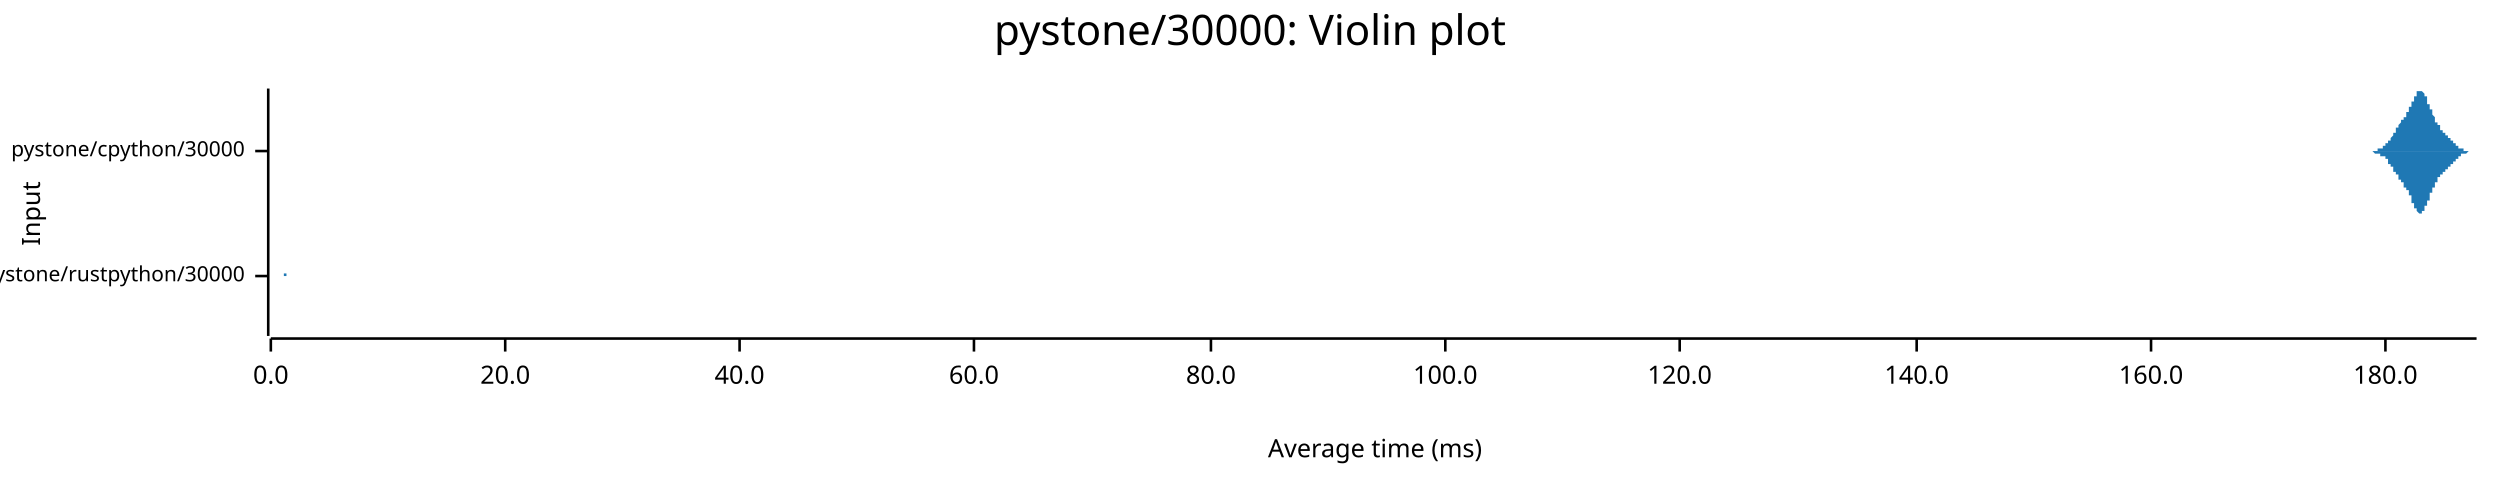
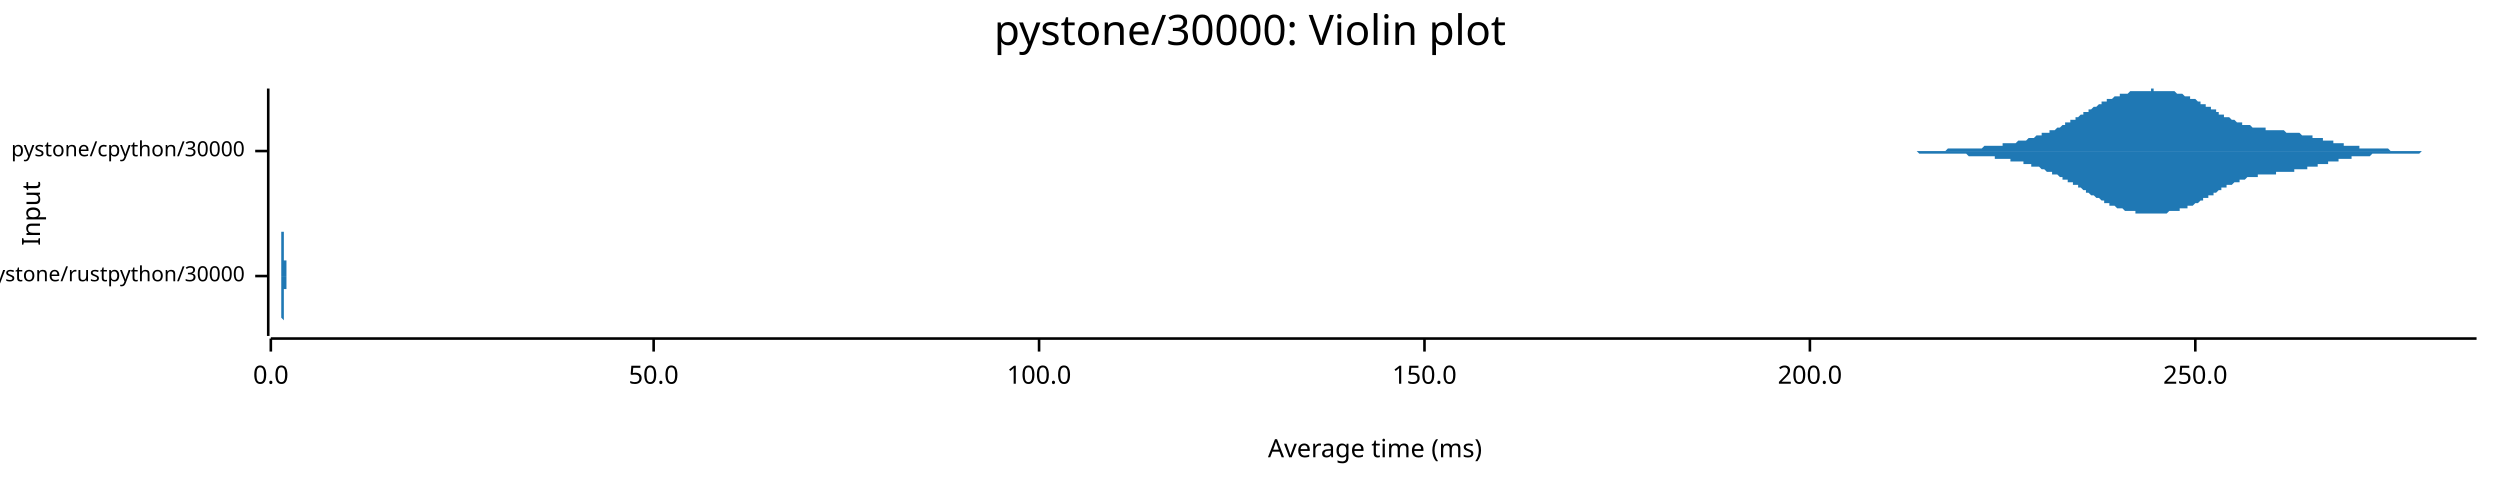
<svg xmlns="http://www.w3.org/2000/svg" width="960" height="186" viewBox="0 0 960 186">
  <text x="480" y="5" dy="0.76em" text-anchor="middle" font-family="sans-serif" font-size="16.129" opacity="1" fill="#000000">
pystone/30000: Violin plot
</text>
  <text x="8" y="82" dy="0.76em" text-anchor="middle" font-family="sans-serif" font-size="9.677" opacity="1" fill="#000000" transform="rotate(270, 8, 82)">
Input
</text>
  <text x="528" y="178" dy="-0.5ex" text-anchor="middle" font-family="sans-serif" font-size="9.677" opacity="1" fill="#000000">
Average time (ms)
</text>
  <polyline fill="none" opacity="1" stroke="#000000" stroke-width="1" points="103,34 103,129 " />
  <text x="94" y="106" dy="0.5ex" text-anchor="end" font-family="sans-serif" font-size="8.065" opacity="1" fill="#000000">
pystone/rustpython/30000
</text>
  <polyline fill="none" opacity="1" stroke="#000000" stroke-width="1" points="98,106 103,106 " />
  <text x="94" y="58" dy="0.5ex" text-anchor="end" font-family="sans-serif" font-size="8.065" opacity="1" fill="#000000">
pystone/cpython/30000
</text>
  <polyline fill="none" opacity="1" stroke="#000000" stroke-width="1" points="98,58 103,58 " />
  <polyline fill="none" opacity="1" stroke="#000000" stroke-width="1" points="104,130 951,130 " />
  <text x="104" y="140" dy="0.76em" text-anchor="middle" font-family="sans-serif" font-size="9.677" opacity="1" fill="#000000">
0.0
</text>
  <polyline fill="none" opacity="1" stroke="#000000" stroke-width="1" points="104,130 104,135 " />
-   <text x="194" y="140" dy="0.76em" text-anchor="middle" font-family="sans-serif" font-size="9.677" opacity="1" fill="#000000">
- 20.0
+   <text x="251" y="140" dy="0.76em" text-anchor="middle" font-family="sans-serif" font-size="9.677" opacity="1" fill="#000000">
+ 50.0
</text>
-   <polyline fill="none" opacity="1" stroke="#000000" stroke-width="1" points="194,130 194,135 " />
-   <text x="284" y="140" dy="0.76em" text-anchor="middle" font-family="sans-serif" font-size="9.677" opacity="1" fill="#000000">
- 40.0
- </text>
-   <polyline fill="none" opacity="1" stroke="#000000" stroke-width="1" points="284,130 284,135 " />
-   <text x="374" y="140" dy="0.76em" text-anchor="middle" font-family="sans-serif" font-size="9.677" opacity="1" fill="#000000">
- 60.0
- </text>
-   <polyline fill="none" opacity="1" stroke="#000000" stroke-width="1" points="374,130 374,135 " />
-   <text x="465" y="140" dy="0.76em" text-anchor="middle" font-family="sans-serif" font-size="9.677" opacity="1" fill="#000000">
- 80.0
- </text>
-   <polyline fill="none" opacity="1" stroke="#000000" stroke-width="1" points="465,130 465,135 " />
-   <text x="555" y="140" dy="0.76em" text-anchor="middle" font-family="sans-serif" font-size="9.677" opacity="1" fill="#000000">
+   <polyline fill="none" opacity="1" stroke="#000000" stroke-width="1" points="251,130 251,135 " />
+   <text x="399" y="140" dy="0.76em" text-anchor="middle" font-family="sans-serif" font-size="9.677" opacity="1" fill="#000000">
100.0
</text>
-   <polyline fill="none" opacity="1" stroke="#000000" stroke-width="1" points="555,130 555,135 " />
-   <text x="645" y="140" dy="0.76em" text-anchor="middle" font-family="sans-serif" font-size="9.677" opacity="1" fill="#000000">
- 120.0
+   <polyline fill="none" opacity="1" stroke="#000000" stroke-width="1" points="399,130 399,135 " />
+   <text x="547" y="140" dy="0.76em" text-anchor="middle" font-family="sans-serif" font-size="9.677" opacity="1" fill="#000000">
+ 150.0
</text>
-   <polyline fill="none" opacity="1" stroke="#000000" stroke-width="1" points="645,130 645,135 " />
-   <text x="736" y="140" dy="0.76em" text-anchor="middle" font-family="sans-serif" font-size="9.677" opacity="1" fill="#000000">
- 140.0
+   <polyline fill="none" opacity="1" stroke="#000000" stroke-width="1" points="547,130 547,135 " />
+   <text x="695" y="140" dy="0.76em" text-anchor="middle" font-family="sans-serif" font-size="9.677" opacity="1" fill="#000000">
+ 200.0
</text>
-   <polyline fill="none" opacity="1" stroke="#000000" stroke-width="1" points="736,130 736,135 " />
-   <text x="826" y="140" dy="0.76em" text-anchor="middle" font-family="sans-serif" font-size="9.677" opacity="1" fill="#000000">
- 160.0
+   <polyline fill="none" opacity="1" stroke="#000000" stroke-width="1" points="695,130 695,135 " />
+   <text x="843" y="140" dy="0.76em" text-anchor="middle" font-family="sans-serif" font-size="9.677" opacity="1" fill="#000000">
+ 250.0
</text>
-   <polyline fill="none" opacity="1" stroke="#000000" stroke-width="1" points="826,130 826,135 " />
-   <text x="916" y="140" dy="0.76em" text-anchor="middle" font-family="sans-serif" font-size="9.677" opacity="1" fill="#000000">
- 180.0
- </text>
-   <polyline fill="none" opacity="1" stroke="#000000" stroke-width="1" points="916,130 916,135 " />
-   <polygon opacity="1" fill="#1F78B4" points="109,106 109,106 109,106 109,106 109,105 109,105 109,105 109,105 109,105 109,105 109,105 109,105 109,105 109,105 109,105 109,105 109,105 109,105 109,105 109,105 109,104 109,104 109,104 109,104 109,104 109,104 109,103 109,103 109,103 109,103 109,103 109,102 109,102 109,102 109,101 109,101 109,101 109,100 109,100 109,100 109,99 109,99 109,98 109,98 109,98 109,97 109,97 109,96 109,96 109,95 109,95 109,94 109,93 109,93 109,92 109,92 109,91 109,91 109,90 109,90 109,89 109,89 109,88 109,87 109,87 109,86 109,86 109,86 109,85 109,85 109,84 109,84 109,84 109,83 109,83 109,83 109,83 109,82 109,82 109,82 109,82 109,82 109,82 109,82 109,82 109,82 109,82 109,82 109,83 109,83 109,83 109,83 109,84 109,84 109,84 109,85 109,85 109,86 109,86 109,86 109,87 109,87 109,88 109,88 109,89 109,89 109,90 109,90 109,91 109,91 109,92 109,92 109,93 109,93 109,94 109,94 109,95 109,95 109,96 109,96 109,97 109,97 109,98 109,98 109,98 109,99 109,99 109,99 109,100 109,100 109,100 109,101 109,101 109,101 109,101 109,102 109,102 109,102 109,102 109,102 109,103 109,103 109,103 109,103 109,103 109,103 109,103 109,104 109,104 109,104 109,104 109,104 109,104 109,104 109,104 109,104 109,104 109,104 109,104 109,105 109,105 109,105 109,105 109,105 109,105 109,105 109,105 109,105 109,105 109,105 109,105 109,105 109,105 109,105 109,105 109,105 109,105 109,105 109,105 109,105 109,105 109,105 109,105 109,105 109,105 109,105 109,105 109,105 109,105 109,105 109,105 109,105 109,105 109,105 109,105 109,105 109,105 109,105 109,105 109,105 109,105 109,105 109,105 109,105 109,105 109,105 109,105 109,105 109,105 109,105 109,105 109,105 109,105 109,105 109,105 109,105 109,105 109,105 109,105 109,105 109,105 109,105 109,105 109,105 109,105 109,105 109,105 109,105 109,105 109,105 109,105 109,105 109,105 109,105 109,105 109,105 109,105 109,105 109,105 109,105 109,105 109,105 109,105 109,105 109,105 109,105 109,105 109,105 109,105 109,105 109,105 109,105 109,105 109,105 109,105 109,105 109,105 109,105 109,105 109,105 109,105 109,105 109,105 109,105 109,105 109,105 110,105 110,105 110,105 110,105 110,105 110,105 110,105 110,105 110,105 110,106 110,106 110,106 110,106 110,106 110,106 110,106 110,106 110,106 110,106 110,106 110,106 110,106 110,106 110,106 110,106 110,106 110,106 110,106 110,106 110,106 110,106 110,106 110,106 110,106 110,106 110,106 110,106 110,106 110,106 110,106 110,106 110,106 110,106 110,106 110,106 110,106 110,106 110,106 110,106 110,106 110,105 110,105 110,105 110,105 110,105 110,105 110,105 110,105 110,105 110,105 110,105 110,105 110,105 110,105 110,105 110,105 110,105 110,105 110,105 110,105 110,105 110,105 110,105 110,105 110,105 110,105 110,105 110,105 110,105 110,105 110,105 110,105 110,105 110,105 110,105 110,105 110,106 110,106 110,106 110,106 110,106 110,106 110,106 110,106 110,106 110,106 110,106 110,106 110,106 110,106 110,105 110,105 110,105 110,105 110,105 110,105 110,105 110,105 110,105 110,105 110,105 110,105 110,105 110,105 110,105 110,105 110,105 110,105 110,105 110,105 110,105 110,105 110,105 110,105 110,105 110,105 110,105 110,105 110,105 110,105 110,105 110,105 110,105 110,105 110,105 110,105 110,105 110,105 110,105 110,105 110,105 110,105 110,105 110,105 110,105 110,105 110,105 110,105 110,105 110,105 110,105 110,105 110,105 110,105 110,105 110,105 110,105 110,105 110,105 110,105 110,105 110,105 110,105 110,105 110,105 110,105 110,105 110,105 110,105 110,105 110,105 110,105 110,105 110,105 110,105 110,105 110,105 110,105 110,106 110,106 110,106 110,106 110,106 110,106 110,106 110,106 110,106 110,106 110,106 110,106 110,106 110,106 110,106 110,106 110,106 110,106 110,106 110,106 110,106 110,106 110,106 110,106 110,106 110,106 110,106 110,106 110,106 110,106 110,106 110,106 110,106 110,106 110,106 110,106 110,106 110,106 110,106 110,106 110,106 110,106 110,106 110,106 110,106 110,106 110,106 110,106 110,106 110,106 110,106 110,106 110,106 110,106 110,106 110,106 110,106 109,106 " />
-   <polygon opacity="1" fill="#1F78B4" points="109,106 109,106 109,106 109,106 109,106 109,106 109,106 109,106 109,106 109,106 109,106 109,106 109,106 109,106 109,107 109,107 109,107 109,107 109,107 109,107 109,107 109,107 109,107 109,108 109,108 109,108 109,108 109,108 109,108 109,109 109,109 109,109 109,109 109,110 109,110 109,110 109,111 109,111 109,111 109,112 109,112 109,113 109,113 109,113 109,114 109,114 109,115 109,115 109,116 109,116 109,117 109,117 109,118 109,119 109,119 109,120 109,120 109,121 109,121 109,122 109,122 109,123 109,124 109,124 109,125 109,125 109,125 109,126 109,126 109,127 109,127 109,128 109,128 109,128 109,128 109,129 109,129 109,129 109,129 109,129 109,129 109,129 109,129 109,129 109,129 109,129 109,129 109,129 109,129 109,129 109,128 109,128 109,128 109,128 109,127 109,127 109,126 109,126 109,126 109,125 109,125 109,124 109,124 109,123 109,123 109,122 109,122 109,121 109,121 109,120 109,120 109,119 109,119 109,118 109,118 109,117 109,117 109,116 109,116 109,115 109,115 109,114 109,114 109,114 109,113 109,113 109,112 109,112 109,112 109,111 109,111 109,111 109,111 109,110 109,110 109,110 109,110 109,109 109,109 109,109 109,109 109,109 109,109 109,108 109,108 109,108 109,108 109,108 109,108 109,108 109,108 109,107 109,107 109,107 109,107 109,107 109,107 109,107 109,107 109,107 109,107 109,107 109,107 109,107 109,107 109,107 109,107 109,107 109,107 109,107 109,107 109,107 109,107 109,107 109,107 109,107 109,107 109,107 109,107 109,107 109,107 109,107 109,107 109,107 109,107 109,107 109,107 109,107 109,107 109,107 109,107 109,107 109,107 109,107 109,107 109,107 109,107 109,107 109,107 109,107 109,107 109,107 109,107 109,107 109,107 109,107 109,107 109,107 109,107 109,107 109,107 109,107 109,107 109,107 109,107 109,107 109,107 109,107 109,107 109,107 109,107 109,107 109,107 109,107 109,107 109,107 109,107 109,107 109,107 109,107 109,107 109,107 109,107 109,107 109,107 109,107 109,107 109,107 109,107 109,107 109,107 109,107 109,107 109,107 109,107 109,107 109,107 109,107 109,107 109,107 109,107 109,106 109,106 109,106 109,106 109,106 109,106 109,106 109,106 109,106 109,106 109,106 109,106 109,106 109,106 109,106 110,106 110,106 110,106 110,106 110,106 110,106 110,106 110,106 110,106 110,106 110,106 110,106 110,106 110,106 110,106 110,106 110,106 110,106 110,106 110,106 110,106 110,106 110,106 110,106 110,106 110,106 110,106 110,106 110,106 110,106 110,106 110,106 110,106 110,106 110,106 110,106 110,106 110,106 110,106 110,106 110,106 110,106 110,106 110,106 110,106 110,106 110,106 110,106 110,106 110,106 110,106 110,106 110,106 110,106 110,106 110,106 110,106 110,106 110,106 110,106 110,106 110,106 110,106 110,106 110,106 110,106 110,106 110,106 110,106 110,106 110,106 110,106 110,106 110,106 110,106 110,106 110,106 110,106 110,106 110,106 110,106 110,106 110,106 110,106 110,106 110,106 110,106 110,106 110,106 110,106 110,106 110,106 110,106 110,106 110,106 110,106 110,106 110,106 110,106 110,106 110,106 110,106 110,106 110,106 110,106 110,106 110,106 110,106 110,106 110,106 110,106 110,106 110,106 110,106 110,106 110,106 110,106 110,106 110,106 110,106 110,106 110,106 110,106 110,106 110,106 110,106 110,106 110,106 110,106 110,106 110,106 110,106 110,106 110,106 110,106 110,106 110,106 110,106 110,106 110,106 110,106 110,106 110,106 110,106 110,106 110,106 110,106 110,106 110,106 110,106 110,106 110,106 110,106 110,106 110,106 110,106 110,106 110,106 110,106 110,106 110,106 110,106 110,106 110,106 110,106 110,106 110,106 110,106 110,106 110,106 110,106 110,106 110,106 110,106 110,106 110,106 110,106 110,106 110,106 110,106 110,106 110,106 110,106 110,106 110,106 110,106 110,106 110,106 110,106 110,106 110,106 110,106 110,106 110,106 110,106 110,106 110,106 110,106 110,106 110,106 110,106 110,106 110,106 110,106 110,106 110,106 110,106 110,106 110,106 110,106 110,106 110,106 110,106 110,106 110,106 110,106 110,106 110,106 110,106 110,106 110,106 110,106 110,106 110,106 110,106 110,106 110,106 110,106 110,106 110,106 110,106 110,106 110,106 110,106 110,106 109,106 " />
-   <polygon opacity="1" fill="#1F78B4" points="908,58 908,58 908,58 908,58 908,58 908,58 908,58 908,58 909,58 909,58 909,58 909,58 909,58 909,58 909,58 909,58 909,58 909,58 909,58 909,58 910,58 910,58 910,58 910,58 910,58 910,58 910,58 910,58 910,58 910,58 910,58 910,58 911,58 911,58 911,58 911,58 911,58 911,58 911,58 911,58 911,58 911,58 911,58 912,58 912,58 912,58 912,58 912,58 912,58 912,58 912,58 912,58 912,58 912,58 912,58 913,58 913,58 913,58 913,58 913,58 913,58 913,58 913,58 913,57 913,57 913,57 913,57 914,57 914,57 914,57 914,57 914,57 914,57 914,57 914,57 914,57 914,57 914,57 915,57 915,57 915,57 915,57 915,57 915,56 915,56 915,56 915,56 915,56 915,56 915,56 916,56 916,56 916,56 916,56 916,56 916,56 916,56 916,55 916,55 916,55 916,55 916,55 917,55 917,55 917,55 917,55 917,55 917,55 917,54 917,54 917,54 917,54 917,54 917,54 918,54 918,54 918,54 918,53 918,53 918,53 918,53 918,53 918,53 918,53 918,53 919,52 919,52 919,52 919,52 919,52 919,52 919,52 919,52 919,51 919,51 919,51 919,51 920,51 920,51 920,51 920,50 920,50 920,50 920,50 920,50 920,50 920,49 920,49 920,49 921,49 921,49 921,49 921,49 921,48 921,48 921,48 921,48 921,48 921,48 921,48 922,47 922,47 922,47 922,47 922,47 922,47 922,47 922,47 922,46 922,46 922,46 922,46 923,46 923,46 923,46 923,46 923,46 923,45 923,45 923,45 923,45 923,45 923,45 923,45 924,45 924,44 924,44 924,44 924,44 924,44 924,44 924,44 924,44 924,43 924,43 925,43 925,43 925,43 925,43 925,43 925,42 925,42 925,42 925,42 925,42 925,41 925,41 926,41 926,41 926,41 926,41 926,40 926,40 926,40 926,40 926,40 926,39 926,39 926,39 927,39 927,39 927,38 927,38 927,38 927,38 927,38 927,37 927,37 927,37 927,37 928,37 928,36 928,36 928,36 928,36 928,36 928,36 928,35 928,35 928,35 928,35 928,35 929,35 929,35 929,35 929,35 929,35 929,35 929,35 929,35 929,35 929,34 929,35 929,35 930,35 930,35 930,35 930,35 930,35 930,35 930,35 930,35 930,35 930,35 930,35 930,35 931,36 931,36 931,36 931,36 931,36 931,36 931,36 931,37 931,37 931,37 931,37 932,37 932,38 932,38 932,38 932,38 932,38 932,39 932,39 932,39 932,39 932,40 932,40 933,40 933,40 933,40 933,41 933,41 933,41 933,41 933,41 933,42 933,42 933,42 933,42 934,42 934,43 934,43 934,43 934,43 934,44 934,44 934,44 934,44 934,44 934,44 935,45 935,45 935,45 935,45 935,45 935,46 935,46 935,46 935,46 935,46 935,46 935,47 936,47 936,47 936,47 936,47 936,47 936,47 936,48 936,48 936,48 936,48 936,48 936,48 937,48 937,49 937,49 937,49 937,49 937,49 937,49 937,49 937,49 937,50 937,50 938,50 938,50 938,50 938,50 938,50 938,50 938,50 938,50 938,51 938,51 938,51 938,51 939,51 939,51 939,51 939,51 939,51 939,51 939,51 939,51 939,52 939,52 939,52 939,52 940,52 940,52 940,52 940,52 940,52 940,52 940,52 940,52 940,52 940,53 940,53 940,53 941,53 941,53 941,53 941,53 941,53 941,53 941,53 941,53 941,53 941,54 941,54 942,54 942,54 942,54 942,54 942,54 942,54 942,54 942,54 942,54 942,55 942,55 942,55 943,55 943,55 943,55 943,55 943,55 943,55 943,55 943,55 943,55 943,56 943,56 943,56 944,56 944,56 944,56 944,56 944,56 944,56 944,56 944,56 944,56 944,56 944,57 945,57 945,57 945,57 945,57 945,57 945,57 945,57 945,57 945,57 945,57 945,57 945,57 946,57 946,57 946,57 946,57 946,57 946,58 946,58 946,58 946,58 946,58 946,58 946,58 947,58 947,58 947,58 947,58 947,58 947,58 947,58 947,58 947,58 947,58 947,58 948,58 948,58 948,58 948,58 948,58 948,58 948,58 948,58 948,58 948,58 948,58 948,58 949,58 949,58 949,58 949,58 949,58 949,58 949,58 949,58 949,58 949,58 949,58 949,58 950,58 950,58 950,58 950,58 950,58 950,58 950,58 950,58 950,58 950,58 950,58 951,58 951,58 908,58 " />
-   <polygon opacity="1" fill="#1F78B4" points="908,58 908,58 908,58 908,58 908,58 908,58 908,58 908,58 909,58 909,58 909,58 909,58 909,58 909,58 909,58 909,58 909,58 909,58 909,58 909,58 910,58 910,58 910,58 910,58 910,58 910,58 910,58 910,58 910,58 910,58 910,58 910,58 911,58 911,58 911,58 911,58 911,58 911,58 911,58 911,58 911,58 911,58 911,58 912,59 912,59 912,59 912,59 912,59 912,59 912,59 912,59 912,59 912,59 912,59 912,59 913,59 913,59 913,59 913,59 913,59 913,59 913,59 913,59 913,59 913,59 913,59 913,59 914,59 914,59 914,59 914,59 914,59 914,59 914,59 914,59 914,60 914,60 914,60 915,60 915,60 915,60 915,60 915,60 915,60 915,60 915,60 915,60 915,60 915,60 915,60 916,60 916,61 916,61 916,61 916,61 916,61 916,61 916,61 916,61 916,61 916,61 916,61 917,61 917,62 917,62 917,62 917,62 917,62 917,62 917,62 917,62 917,62 917,62 917,63 918,63 918,63 918,63 918,63 918,63 918,63 918,63 918,63 918,64 918,64 918,64 919,64 919,64 919,64 919,64 919,65 919,65 919,65 919,65 919,65 919,65 919,65 919,66 920,66 920,66 920,66 920,66 920,66 920,66 920,67 920,67 920,67 920,67 920,67 920,67 921,67 921,68 921,68 921,68 921,68 921,68 921,68 921,68 921,69 921,69 921,69 922,69 922,69 922,69 922,69 922,70 922,70 922,70 922,70 922,70 922,70 922,70 922,70 923,70 923,71 923,71 923,71 923,71 923,71 923,71 923,71 923,71 923,72 923,72 923,72 924,72 924,72 924,72 924,72 924,72 924,73 924,73 924,73 924,73 924,73 924,73 925,73 925,74 925,74 925,74 925,74 925,74 925,74 925,74 925,75 925,75 925,75 925,75 926,75 926,76 926,76 926,76 926,76 926,76 926,77 926,77 926,77 926,77 926,77 926,78 927,78 927,78 927,78 927,78 927,79 927,79 927,79 927,79 927,79 927,80 927,80 928,80 928,80 928,80 928,80 928,81 928,81 928,81 928,81 928,81 928,81 928,81 928,81 929,82 929,82 929,82 929,82 929,82 929,82 929,82 929,82 929,82 929,82 929,82 929,82 930,82 930,82 930,82 930,82 930,82 930,82 930,82 930,82 930,81 930,81 930,81 930,81 931,81 931,81 931,81 931,81 931,80 931,80 931,80 931,80 931,80 931,79 931,79 932,79 932,79 932,79 932,78 932,78 932,78 932,78 932,78 932,77 932,77 932,77 932,77 933,77 933,76 933,76 933,76 933,76 933,75 933,75 933,75 933,75 933,75 933,74 933,74 934,74 934,74 934,74 934,73 934,73 934,73 934,73 934,73 934,72 934,72 934,72 935,72 935,72 935,71 935,71 935,71 935,71 935,71 935,71 935,70 935,70 935,70 935,70 936,70 936,70 936,69 936,69 936,69 936,69 936,69 936,69 936,69 936,68 936,68 936,68 937,68 937,68 937,68 937,68 937,68 937,67 937,67 937,67 937,67 937,67 937,67 938,67 938,67 938,67 938,66 938,66 938,66 938,66 938,66 938,66 938,66 938,66 938,66 939,66 939,66 939,65 939,65 939,65 939,65 939,65 939,65 939,65 939,65 939,65 939,65 940,65 940,65 940,65 940,64 940,64 940,64 940,64 940,64 940,64 940,64 940,64 940,64 941,64 941,64 941,64 941,63 941,63 941,63 941,63 941,63 941,63 941,63 941,63 942,63 942,63 942,63 942,63 942,62 942,62 942,62 942,62 942,62 942,62 942,62 942,62 943,62 943,62 943,62 943,61 943,61 943,61 943,61 943,61 943,61 943,61 943,61 943,61 944,61 944,61 944,61 944,60 944,60 944,60 944,60 944,60 944,60 944,60 944,60 945,60 945,60 945,60 945,60 945,60 945,60 945,60 945,59 945,59 945,59 945,59 945,59 946,59 946,59 946,59 946,59 946,59 946,59 946,59 946,59 946,59 946,59 946,59 946,59 947,59 947,59 947,59 947,59 947,59 947,59 947,59 947,59 947,59 947,59 947,59 948,58 948,58 948,58 948,58 948,58 948,58 948,58 948,58 948,58 948,58 948,58 948,58 949,58 949,58 949,58 949,58 949,58 949,58 949,58 949,58 949,58 949,58 949,58 949,58 950,58 950,58 950,58 950,58 950,58 950,58 950,58 950,58 950,58 950,58 950,58 951,58 951,58 908,58 " />
+   <polyline fill="none" opacity="1" stroke="#000000" stroke-width="1" points="843,130 843,135 " />
+   <polygon opacity="1" fill="#1F78B4" points="108,106 108,106 108,106 108,106 108,106 108,106 108,106 108,106 108,106 108,106 108,106 108,106 108,106 108,106 108,106 108,106 108,106 108,106 108,106 108,106 108,106 108,106 108,106 108,106 108,106 108,106 108,106 108,105 108,105 108,105 108,105 108,105 108,105 108,105 108,105 108,105 108,105 108,105 108,105 108,105 108,105 108,105 108,105 108,105 108,105 108,105 108,104 108,104 108,104 108,104 108,104 108,104 108,104 108,104 108,104 108,103 108,103 108,103 108,103 108,103 108,103 108,102 108,102 108,102 108,102 108,102 108,101 108,101 108,101 108,101 108,101 108,100 108,100 108,100 108,99 108,99 108,99 108,99 108,98 108,98 108,98 108,97 108,97 108,97 108,96 108,96 108,96 108,95 108,95 108,95 108,94 108,94 108,94 108,93 108,93 108,92 108,92 108,92 108,91 108,91 108,91 108,90 108,90 108,89 108,89 109,89 109,88 109,88 109,88 109,87 109,87 109,87 109,86 109,86 109,86 109,85 109,85 109,85 109,84 109,84 109,84 109,84 109,83 109,83 109,83 109,83 109,83 109,83 109,82 109,82 109,82 109,82 109,82 109,82 109,82 109,82 109,82 109,82 109,82 109,82 109,82 109,82 109,82 109,83 109,83 109,83 109,83 109,83 109,83 109,84 109,84 109,84 109,84 109,85 109,85 109,85 109,85 109,86 109,86 109,86 109,87 109,87 109,87 109,88 109,88 109,88 109,88 109,89 109,89 109,89 109,90 109,90 109,90 109,91 109,91 109,91 109,91 109,92 109,92 109,92 109,93 109,93 109,93 109,93 109,93 109,94 109,94 109,94 109,94 109,95 109,95 109,95 109,95 109,95 109,95 109,96 109,96 109,96 109,96 109,96 109,96 109,96 109,96 109,97 109,97 109,97 109,97 109,97 109,97 109,97 109,97 109,97 109,98 109,98 109,98 109,98 109,98 109,98 109,98 109,98 109,98 109,98 109,98 109,99 109,99 109,99 109,99 109,99 109,99 109,99 109,99 109,99 109,99 109,99 109,100 109,100 109,100 109,100 109,100 109,100 109,100 110,100 110,100 110,100 110,101 110,101 110,101 110,101 110,101 110,101 110,101 110,101 110,101 110,101 110,102 110,102 110,102 110,102 110,102 110,102 110,102 110,102 110,102 110,103 110,103 110,103 110,103 110,103 110,103 110,103 110,103 110,103 110,103 110,104 110,104 110,104 110,104 110,104 110,104 110,104 110,104 110,104 110,104 110,104 110,104 110,104 110,105 110,105 110,105 110,105 110,105 110,105 110,105 110,105 110,105 110,105 110,105 110,105 110,105 110,105 110,105 110,105 110,105 110,105 110,105 110,105 110,105 110,105 110,105 110,105 110,106 110,106 110,106 110,106 110,106 110,106 110,106 110,106 110,106 110,106 110,106 110,106 110,106 110,106 110,106 110,106 110,106 110,106 110,106 110,106 110,106 110,106 110,106 110,106 110,106 110,106 110,106 110,106 110,106 110,106 110,106 110,106 110,106 110,106 110,106 110,106 110,106 110,106 110,106 110,106 110,106 110,106 110,106 110,106 110,106 110,106 110,106 110,106 110,106 110,106 110,106 110,106 110,106 110,106 110,106 110,106 110,106 110,106 110,106 110,106 110,106 110,106 110,106 110,106 110,106 110,106 111,106 111,106 111,106 111,105 111,105 111,105 111,105 111,105 111,105 111,105 111,105 111,105 111,105 111,105 111,105 111,105 111,105 111,105 111,105 111,105 111,105 111,105 111,105 111,105 111,105 111,105 111,105 111,105 111,105 111,105 111,105 111,105 111,105 111,105 111,105 111,105 111,105 111,105 111,105 111,105 111,105 111,105 111,105 111,105 111,105 111,105 111,105 111,105 111,105 111,105 111,105 111,105 111,105 111,105 111,105 111,105 111,105 111,105 111,105 111,105 111,105 111,105 111,105 111,105 111,105 111,105 111,105 111,105 111,105 111,105 111,105 111,105 111,105 111,105 111,105 111,105 111,105 111,105 111,105 111,105 111,105 111,105 111,105 111,106 111,106 111,106 111,106 111,106 111,106 111,106 111,106 111,106 111,106 111,106 111,106 111,106 111,106 111,106 111,106 111,106 111,106 111,106 111,106 111,106 111,106 111,106 111,106 111,106 111,106 111,106 111,106 111,106 111,106 111,106 111,106 111,106 111,106 111,106 111,106 111,106 111,106 111,106 111,106 111,106 111,106 108,106 " />
+   <polygon opacity="1" fill="#1F78B4" points="108,106 108,106 108,106 108,106 108,106 108,106 108,106 108,106 108,106 108,106 108,106 108,106 108,106 108,106 108,106 108,106 108,106 108,106 108,106 108,106 108,106 108,106 108,106 108,106 108,106 108,106 108,106 108,106 108,106 108,106 108,106 108,106 108,106 108,106 108,106 108,106 108,106 108,106 108,106 108,106 108,107 108,107 108,107 108,107 108,107 108,107 108,107 108,107 108,107 108,107 108,107 108,108 108,108 108,108 108,108 108,108 108,108 108,108 108,109 108,109 108,109 108,109 108,109 108,109 108,110 108,110 108,110 108,110 108,111 108,111 108,111 108,111 108,111 108,112 108,112 108,112 108,113 108,113 108,113 108,114 108,114 108,114 108,114 108,115 108,115 108,115 108,116 108,116 108,117 108,117 108,117 108,118 108,118 108,118 108,119 108,119 108,119 108,120 108,120 108,121 108,121 108,121 108,122 108,122 108,122 109,123 109,123 109,124 109,124 109,124 109,125 109,125 109,125 109,126 109,126 109,126 109,126 109,127 109,127 109,127 109,128 109,128 109,128 109,128 109,128 109,129 109,129 109,129 109,129 109,129 109,129 109,129 109,129 109,129 109,129 109,129 109,129 109,129 109,129 109,129 109,129 109,129 109,129 109,129 109,129 109,129 109,129 109,128 109,128 109,128 109,128 109,127 109,127 109,127 109,127 109,126 109,126 109,126 109,126 109,125 109,125 109,125 109,124 109,124 109,124 109,123 109,123 109,123 109,122 109,122 109,122 109,121 109,121 109,121 109,121 109,120 109,120 109,120 109,119 109,119 109,119 109,119 109,118 109,118 109,118 109,118 109,118 109,117 109,117 109,117 109,117 109,117 109,116 109,116 109,116 109,116 109,116 109,116 109,116 109,115 109,115 109,115 109,115 109,115 109,115 109,115 109,115 109,114 109,114 109,114 109,114 109,114 109,114 109,114 109,114 109,114 109,114 109,114 109,113 109,113 109,113 109,113 109,113 109,113 109,113 109,113 109,113 109,113 109,113 109,112 109,112 109,112 109,112 109,112 109,112 109,112 109,112 109,112 109,112 109,111 109,111 110,111 110,111 110,111 110,111 110,111 110,111 110,111 110,111 110,110 110,110 110,110 110,110 110,110 110,110 110,110 110,110 110,110 110,109 110,109 110,109 110,109 110,109 110,109 110,109 110,109 110,109 110,109 110,108 110,108 110,108 110,108 110,108 110,108 110,108 110,108 110,108 110,108 110,108 110,107 110,107 110,107 110,107 110,107 110,107 110,107 110,107 110,107 110,107 110,107 110,107 110,107 110,107 110,107 110,107 110,106 110,106 110,106 110,106 110,106 110,106 110,106 110,106 110,106 110,106 110,106 110,106 110,106 110,106 110,106 110,106 110,106 110,106 110,106 110,106 110,106 110,106 110,106 110,106 110,106 110,106 110,106 110,106 110,106 110,106 110,106 110,106 110,106 110,106 110,106 110,106 110,106 110,106 110,106 110,106 110,106 110,106 110,106 110,106 110,106 110,106 110,106 110,106 110,106 110,106 110,106 110,106 110,106 110,106 110,106 110,106 110,106 110,106 110,106 110,106 110,106 110,106 110,106 110,106 110,106 110,106 110,106 110,106 110,106 110,106 110,106 110,106 110,106 110,106 110,106 110,106 110,106 110,106 110,106 110,106 110,106 111,106 111,106 111,106 111,106 111,106 111,106 111,106 111,106 111,106 111,106 111,106 111,106 111,106 111,106 111,106 111,106 111,106 111,106 111,106 111,106 111,106 111,106 111,106 111,106 111,106 111,106 111,106 111,106 111,106 111,106 111,107 111,107 111,107 111,107 111,107 111,107 111,107 111,107 111,107 111,107 111,107 111,107 111,107 111,107 111,107 111,107 111,107 111,107 111,107 111,107 111,107 111,107 111,107 111,107 111,107 111,107 111,106 111,106 111,106 111,106 111,106 111,106 111,106 111,106 111,106 111,106 111,106 111,106 111,106 111,106 111,106 111,106 111,106 111,106 111,106 111,106 111,106 111,106 111,106 111,106 111,106 111,106 111,106 111,106 111,106 111,106 111,106 111,106 111,106 111,106 111,106 111,106 111,106 111,106 111,106 111,106 111,106 111,106 111,106 111,106 111,106 111,106 111,106 111,106 111,106 111,106 111,106 111,106 111,106 111,106 111,106 111,106 111,106 111,106 111,106 111,106 111,106 111,106 111,106 111,106 111,106 111,106 111,106 111,106 111,106 108,106 " />
+   <polygon opacity="1" fill="#1F78B4" points="717,58 717,58 717,58 718,58 718,58 719,58 719,58 720,58 720,58 721,58 721,58 722,58 722,58 723,58 723,58 724,58 724,58 724,58 725,58 725,58 726,58 726,58 727,58 727,58 728,58 728,58 729,58 729,58 730,58 730,58 731,58 731,58 732,58 732,58 732,58 733,58 733,58 734,58 734,58 735,58 735,58 736,58 736,58 737,58 737,58 738,58 738,58 739,58 739,58 739,58 740,58 740,58 741,58 741,58 742,58 742,58 743,58 743,58 744,58 744,58 745,58 745,58 746,58 746,58 747,58 747,58 747,58 748,57 748,57 749,57 749,57 750,57 750,57 751,57 751,57 752,57 752,57 753,57 753,57 754,57 754,57 754,57 755,57 755,57 756,57 756,57 757,57 757,57 758,57 758,57 759,57 759,57 760,57 760,57 761,57 761,57 762,56 762,56 762,56 763,56 763,56 764,56 764,56 765,56 765,56 766,56 766,56 767,56 767,56 768,56 768,56 769,56 769,56 769,55 770,55 770,55 771,55 771,55 772,55 772,55 773,55 773,55 774,55 774,55 775,54 775,54 776,54 776,54 777,54 777,54 777,54 778,54 778,54 779,53 779,53 780,53 780,53 781,53 781,53 782,52 782,52 783,52 783,52 784,52 784,52 784,51 785,51 785,51 786,51 786,51 787,51 787,50 788,50 788,50 789,50 789,50 790,49 790,49 791,49 791,49 792,48 792,48 792,48 793,48 793,47 794,47 794,47 795,47 795,46 796,46 796,46 797,46 797,45 798,45 798,45 799,44 799,44 800,44 800,44 800,43 801,43 801,43 802,43 802,42 803,42 803,42 804,41 804,41 805,41 805,41 806,40 806,40 807,40 807,40 807,39 808,39 808,39 809,39 809,38 810,38 810,38 811,38 811,38 812,37 812,37 813,37 813,37 814,37 814,36 815,36 815,36 815,36 816,36 816,36 817,36 817,36 818,35 818,35 819,35 819,35 820,35 820,35 821,35 821,35 822,35 822,35 822,35 823,35 823,35 824,35 824,35 825,35 825,35 826,35 826,34 827,34 827,35 828,35 828,35 829,35 829,35 830,35 830,35 830,35 831,35 831,35 832,35 832,35 833,35 833,35 834,35 834,35 835,35 835,35 836,36 836,36 837,36 837,36 837,36 838,36 838,36 839,37 839,37 840,37 840,37 841,37 841,38 842,38 842,38 843,38 843,38 844,39 844,39 845,39 845,39 845,40 846,40 846,40 847,40 847,41 848,41 848,41 849,41 849,42 850,42 850,42 851,42 851,43 852,43 852,43 852,44 853,44 853,44 854,44 854,45 855,45 855,45 856,45 856,45 857,46 857,46 858,46 858,46 859,47 859,47 860,47 860,47 860,47 861,47 861,48 862,48 862,48 863,48 863,48 864,48 864,48 865,49 865,49 866,49 866,49 867,49 867,49 868,49 868,49 868,49 869,49 869,49 870,49 870,50 871,50 871,50 872,50 872,50 873,50 873,50 874,50 874,50 875,50 875,50 875,50 876,50 876,50 877,50 877,50 878,51 878,51 879,51 879,51 880,51 880,51 881,51 881,51 882,51 882,51 883,51 883,51 883,51 884,52 884,52 885,52 885,52 886,52 886,52 887,52 887,52 888,52 888,53 889,53 889,53 890,53 890,53 890,53 891,53 891,53 892,53 892,54 893,54 893,54 894,54 894,54 895,54 895,54 896,54 896,55 897,55 897,55 898,55 898,55 898,55 899,55 899,55 900,55 900,56 901,56 901,56 902,56 902,56 903,56 903,56 904,56 904,56 905,56 905,56 905,56 906,56 906,57 907,57 907,57 908,57 908,57 909,57 909,57 910,57 910,57 911,57 911,57 912,57 912,57 913,57 913,57 913,57 914,57 914,57 915,57 915,57 916,57 916,57 917,57 917,57 918,58 918,58 919,58 919,58 920,58 920,58 920,58 921,58 921,58 922,58 922,58 923,58 923,58 924,58 924,58 925,58 925,58 926,58 926,58 927,58 927,58 928,58 928,58 928,58 929,58 929,58 930,58 930,58 931,58 931,58 932,58 932,58 933,58 933,58 934,58 934,58 935,58 935,58 935,58 936,58 936,58 937,58 937,58 938,58 938,58 939,58 939,58 940,58 940,58 941,58 941,58 942,58 942,58 943,58 943,58 943,58 944,58 944,58 945,58 945,58 946,58 946,58 947,58 947,58 948,58 948,58 949,58 949,58 950,58 950,58 951,58 951,58 717,58 " />
+   <polygon opacity="1" fill="#1F78B4" points="717,58 717,58 717,58 718,58 718,58 719,58 719,58 720,58 720,58 721,58 721,58 722,58 722,58 723,58 723,58 724,58 724,58 724,58 725,58 725,58 726,58 726,58 727,58 727,58 728,58 728,58 729,58 729,58 730,58 730,58 731,58 731,58 732,58 732,58 732,58 733,58 733,58 734,58 734,58 735,58 735,58 736,58 736,58 737,59 737,59 738,59 738,59 739,59 739,59 739,59 740,59 740,59 741,59 741,59 742,59 742,59 743,59 743,59 744,59 744,59 745,59 745,59 746,59 746,59 747,59 747,59 747,59 748,59 748,59 749,59 749,59 750,59 750,59 751,59 751,59 752,59 752,59 753,59 753,59 754,59 754,59 754,59 755,59 755,59 756,60 756,60 757,60 757,60 758,60 758,60 759,60 759,60 760,60 760,60 761,60 761,60 762,60 762,60 762,60 763,60 763,60 764,60 764,60 765,60 765,60 766,60 766,61 767,61 767,61 768,61 768,61 769,61 769,61 769,61 770,61 770,61 771,61 771,61 772,61 772,62 773,62 773,62 774,62 774,62 775,62 775,62 776,62 776,62 777,62 777,63 777,63 778,63 778,63 779,63 779,63 780,63 780,64 781,64 781,64 782,64 782,64 783,64 783,64 784,65 784,65 784,65 785,65 785,65 786,66 786,66 787,66 787,66 788,66 788,67 789,67 789,67 790,67 790,67 791,68 791,68 792,68 792,68 792,69 793,69 793,69 794,69 794,70 795,70 795,70 796,70 796,71 797,71 797,71 798,71 798,72 799,72 799,72 800,73 800,73 800,73 801,73 801,74 802,74 802,74 803,75 803,75 804,75 804,75 805,76 805,76 806,76 806,76 807,77 807,77 807,77 808,77 808,78 809,78 809,78 810,78 810,79 811,79 811,79 812,79 812,79 813,80 813,80 814,80 814,80 815,80 815,80 815,80 816,81 816,81 817,81 817,81 818,81 818,81 819,81 819,81 820,81 820,82 821,82 821,82 822,82 822,82 822,82 823,82 823,82 824,82 824,82 825,82 825,82 826,82 826,82 827,82 827,82 828,82 828,82 829,82 829,82 830,82 830,82 830,82 831,82 831,82 832,82 832,82 833,81 833,81 834,81 834,81 835,81 835,81 836,81 836,81 837,81 837,80 837,80 838,80 838,80 839,80 839,80 840,80 840,79 841,79 841,79 842,79 842,79 843,78 843,78 844,78 844,78 845,77 845,77 845,77 846,77 846,76 847,76 847,76 848,76 848,75 849,75 849,75 850,75 850,74 851,74 851,74 852,73 852,73 852,73 853,73 853,72 854,72 854,72 855,72 855,71 856,71 856,71 857,71 857,71 858,70 858,70 859,70 859,70 860,70 860,69 860,69 861,69 861,69 862,69 862,69 863,68 863,68 864,68 864,68 865,68 865,68 866,68 866,68 867,68 867,67 868,67 868,67 868,67 869,67 869,67 870,67 870,67 871,67 871,67 872,67 872,67 873,67 873,67 874,67 874,66 875,66 875,66 875,66 876,66 876,66 877,66 877,66 878,66 878,66 879,66 879,66 880,66 880,66 881,66 881,65 882,65 882,65 883,65 883,65 883,65 884,65 884,65 885,65 885,65 886,65 886,64 887,64 887,64 888,64 888,64 889,64 889,64 890,64 890,64 890,63 891,63 891,63 892,63 892,63 893,63 893,63 894,63 894,62 895,62 895,62 896,62 896,62 897,62 897,62 898,62 898,62 898,61 899,61 899,61 900,61 900,61 901,61 901,61 902,61 902,61 903,61 903,60 904,60 904,60 905,60 905,60 905,60 906,60 906,60 907,60 907,60 908,60 908,60 909,60 909,60 910,60 910,60 911,59 911,59 912,59 912,59 913,59 913,59 913,59 914,59 914,59 915,59 915,59 916,59 916,59 917,59 917,59 918,59 918,59 919,59 919,59 920,59 920,59 920,59 921,59 921,59 922,59 922,59 923,59 923,59 924,59 924,59 925,59 925,59 926,59 926,59 927,59 927,59 928,59 928,59 928,59 929,59 929,59 930,58 930,58 931,58 931,58 932,58 932,58 933,58 933,58 934,58 934,58 935,58 935,58 935,58 936,58 936,58 937,58 937,58 938,58 938,58 939,58 939,58 940,58 940,58 941,58 941,58 942,58 942,58 943,58 943,58 943,58 944,58 944,58 945,58 945,58 946,58 946,58 947,58 947,58 948,58 948,58 949,58 949,58 950,58 950,58 951,58 951,58 717,58 " />
</svg>
